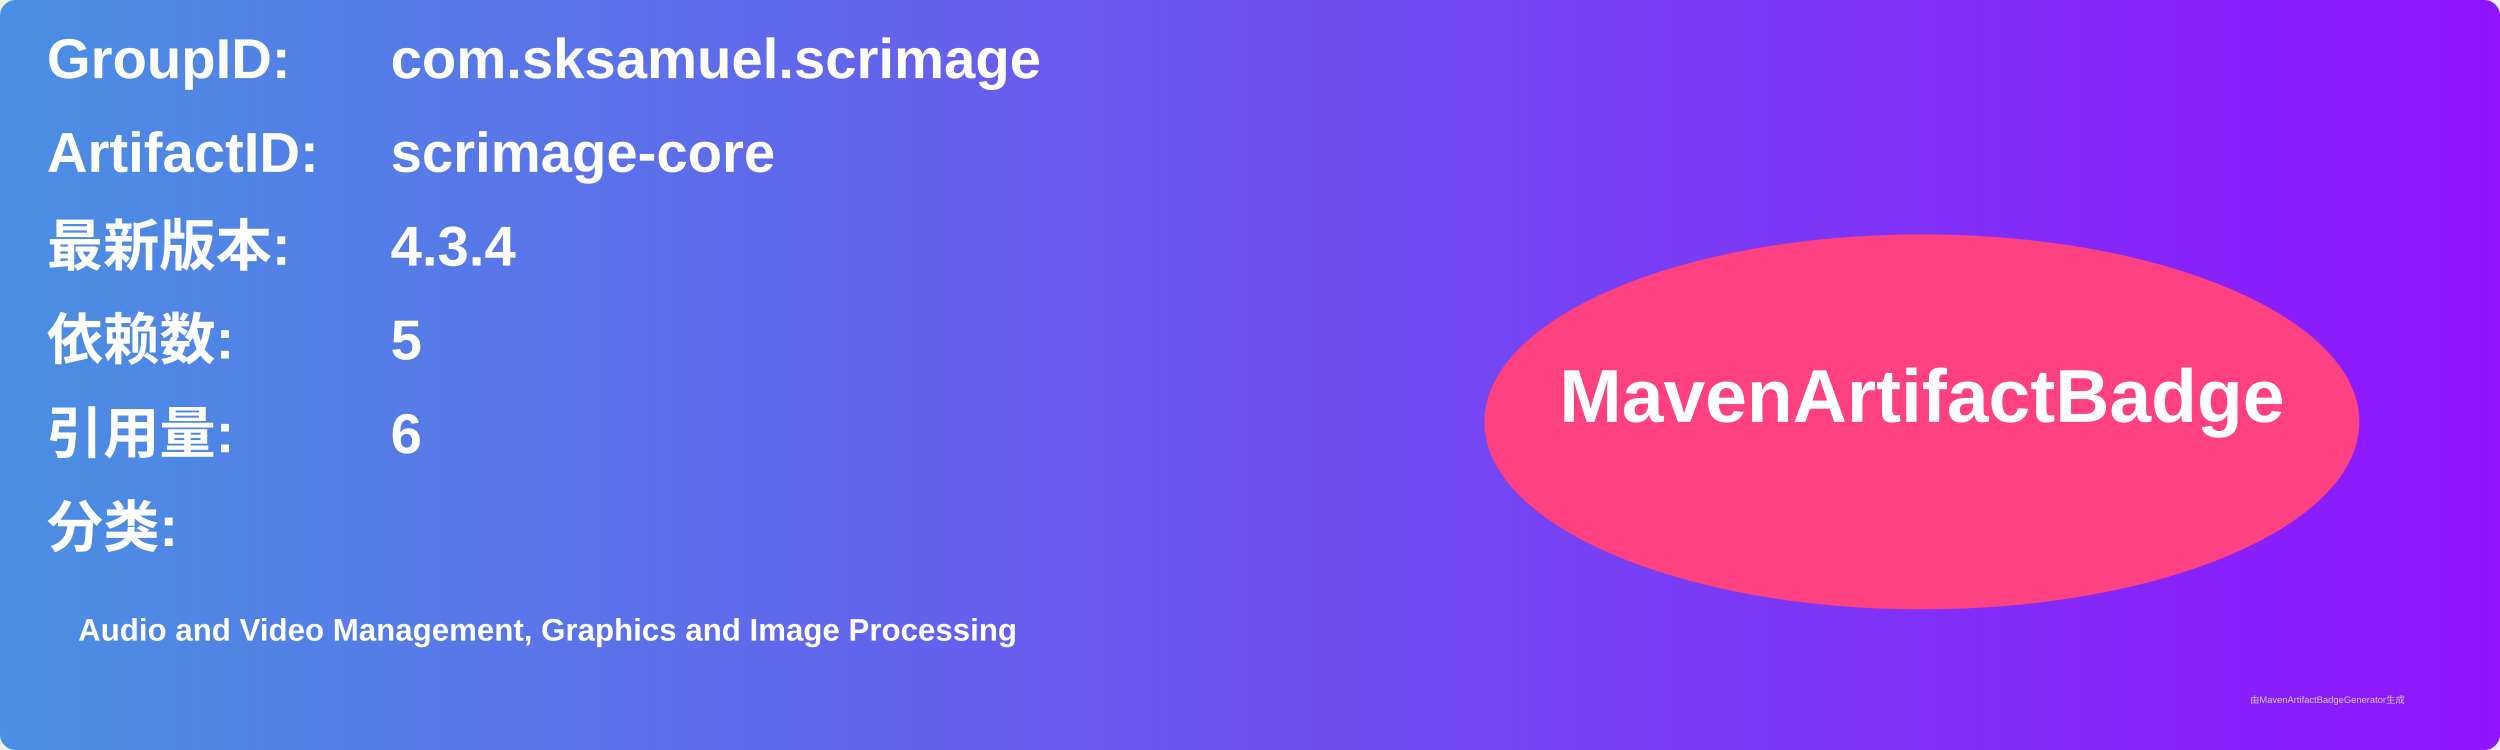
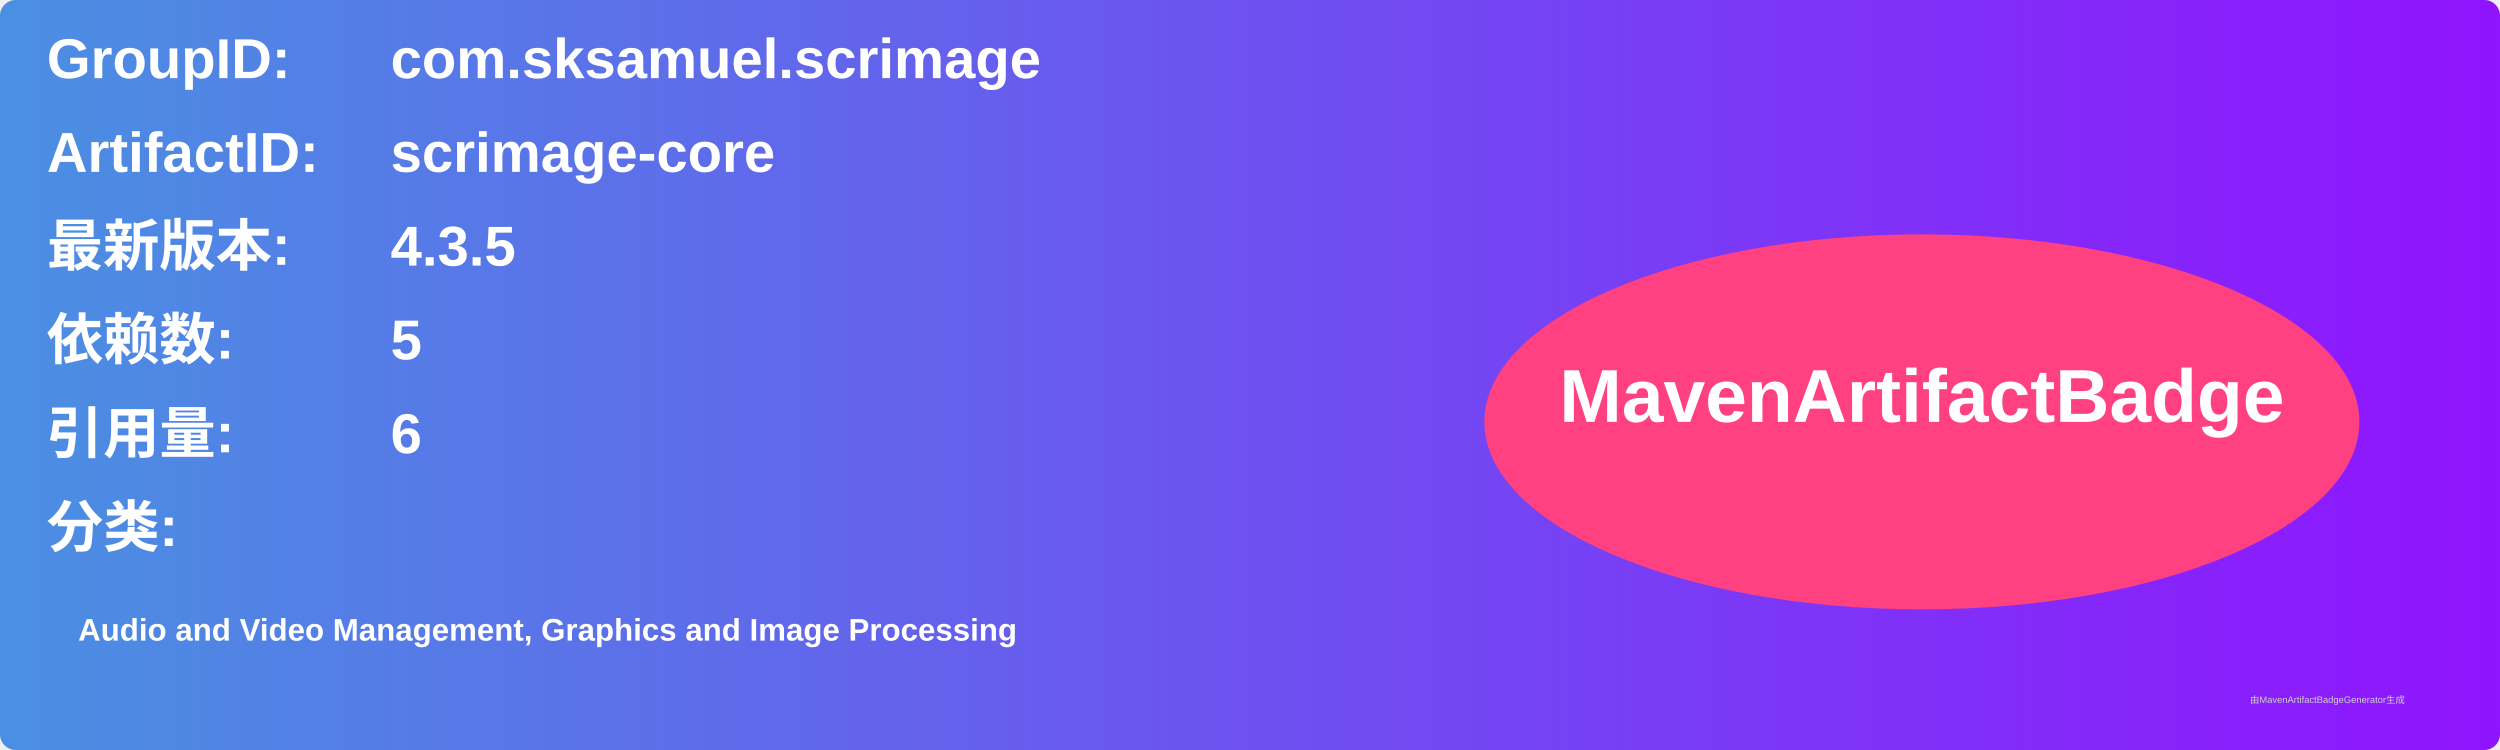
<svg xmlns="http://www.w3.org/2000/svg" width="800" height="240" viewBox="0 0 800 240">
  <linearGradient id="grad" x1="0%" y1="0%" x2="100%" y2="0%">
    <stop offset="0%" stop-color="#4a90e2" />
    <stop offset="100%" stop-color="#9013fe" />
  </linearGradient>
  <rect width="100%" height="100%" rx="5" ry="5" fill="url(#grad)" />
  <g transform="translate(15, 15)">
    <text x="0" y="10" font-family="Arial" font-size="18" fill="white" font-weight="bold" width="260">GroupID:</text>
    <text x="110" y="10" font-family="Arial" font-size="18" fill="white" font-weight="bold" width="460">com.sksamuel.scrimage</text>
    <text x="0" y="40" font-family="Arial" font-size="18" fill="white" font-weight="bold" width="260">ArtifactID:</text>
    <text x="110" y="40" font-family="Arial" font-size="18" fill="white" font-weight="bold" width="460">scrimage-core</text>
    <text x="0" y="70" font-family="Arial" font-size="18" fill="white" font-weight="bold">最新版本:</text>
    <text x="110" y="70" font-family="Arial" font-size="18" fill="white" font-weight="bold">
-       <tspan font-weight="bold">4.3.4</tspan>
+       <tspan font-weight="bold">4.3.5</tspan>
    </text>
    <text x="0" y="100" font-family="Arial" font-size="18" fill="white" font-weight="bold">依赖数: </text>
    <text x="110" y="100" font-family="Arial" font-size="18" fill="white">
      <tspan font-weight="bold">5</tspan>
    </text>
    <text x="0" y="130" font-family="Arial" font-size="18" fill="white" font-weight="bold">引用量: </text>
    <text x="110" y="130" font-family="Arial" font-size="18" fill="white">
      <tspan font-weight="bold">6</tspan>
    </text>
    <text x="0" y="160" font-family="Arial" font-size="18" fill="white" font-weight="bold">分类:</text>
    <text x="10" y="190" font-family="Arial" font-size="10" fill="white">
      <tspan font-weight="bold">Audio and Video Management, Graphics and Image Processing</tspan>
    </text>
    <ellipse cx="600" cy="120" rx="140" ry="60" fill="#ff4081" />
    <text x="600" y="120" text-anchor="middle" font-family="Arial" font-size="24" fill="white" font-weight="bold">MavenArtifactBadge</text>
  </g>
  <text x="720" y="225" font-family="Arial" font-size="3" fill="#d0d0d0">由MavenArtifactBadgeGenerator生成</text>
</svg>
